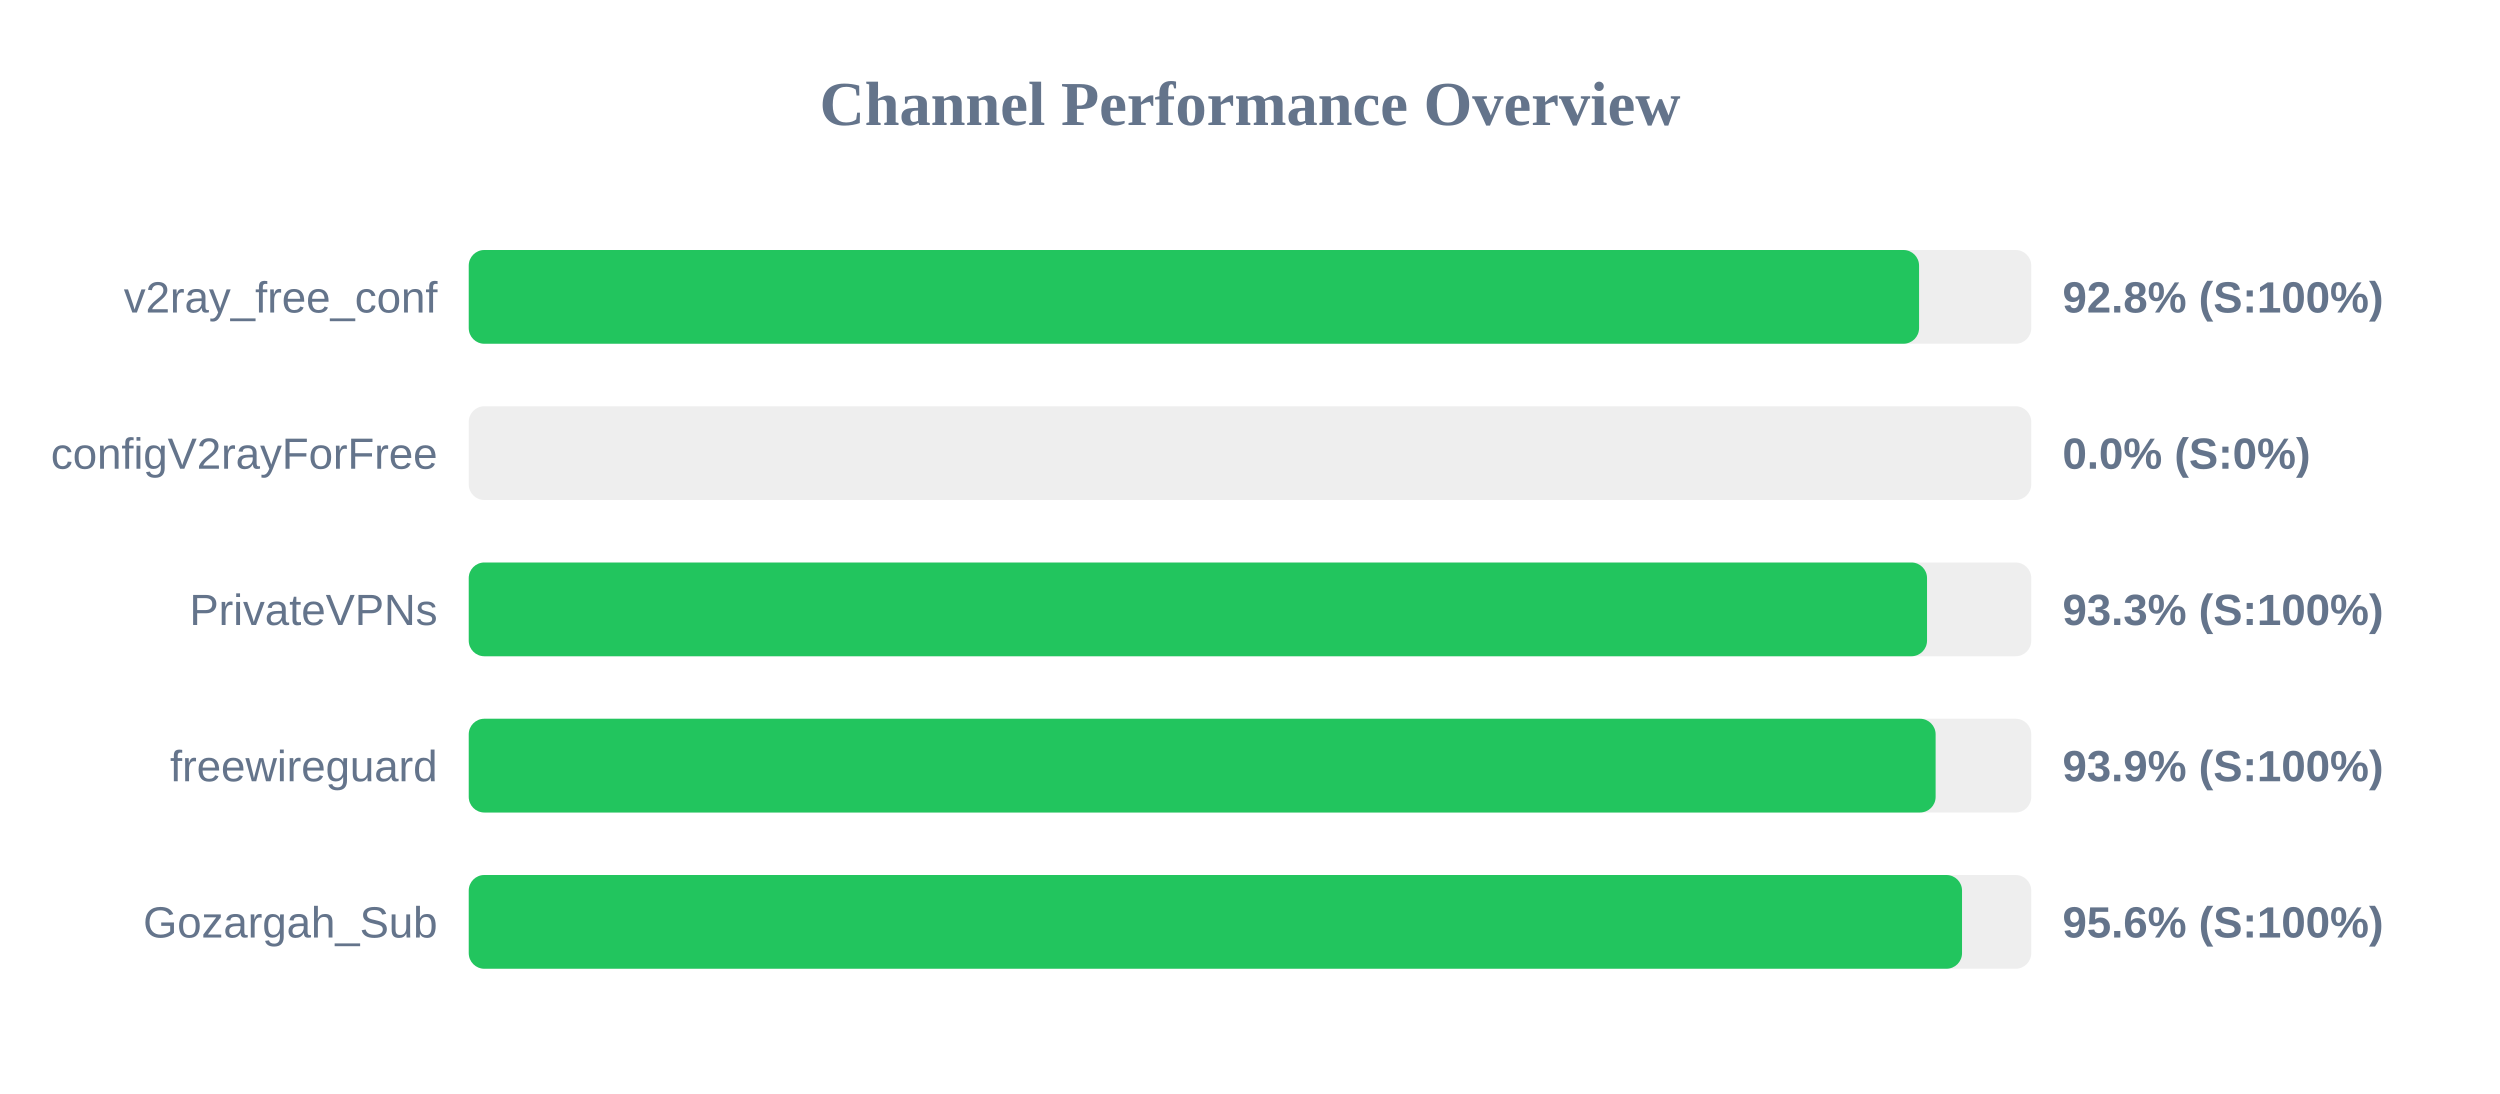
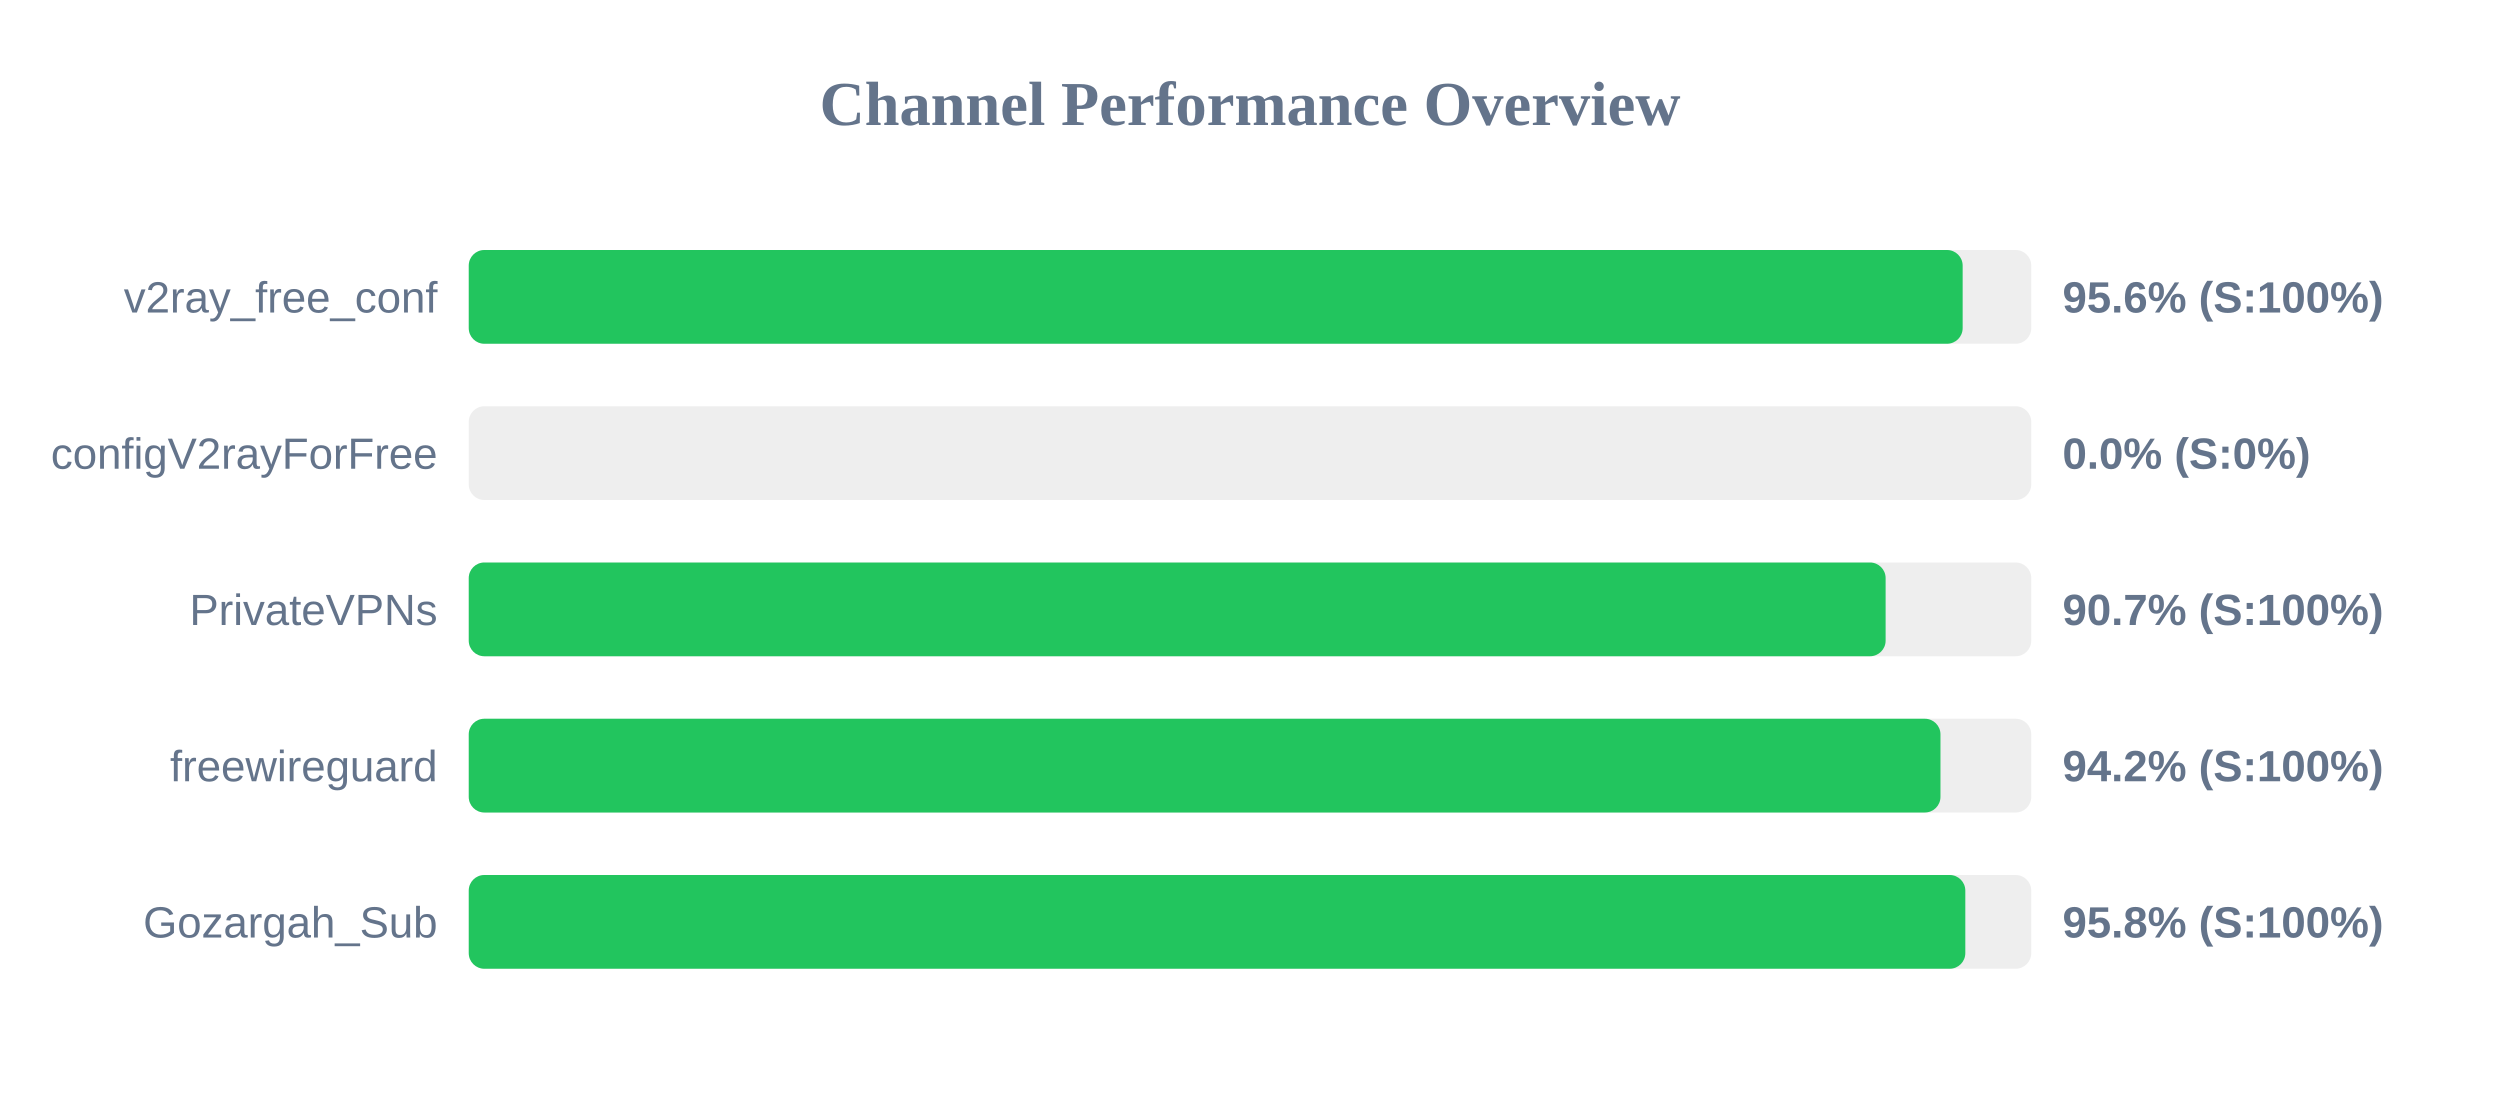
<svg xmlns="http://www.w3.org/2000/svg" width="800" height="350" version="1.1">
  <style>
        .row { font: 14px Arial; fill: #64748b; }
        .score { font: bold 14px Arial; fill: #64748b; }
    </style>
  <text x="400" y="40" text-anchor="middle" font-size="20px" font-weight="bold" fill="#64748b">Channel Performance Overview</text>
  <rect x="150" y="80" width="500" height="30" fill="#eee" rx="5" />
-   <rect x="150" y="80" width="464.1" height="30" fill="#22c55e" rx="5" />
+   <rect x="150" y="80" width="478.05" height="30" fill="#22c55e" rx="5" />
  <text x="140" y="100" text-anchor="end" class="row">v2ray_free_conf</text>
-   <text x="660" y="100" text-anchor="start" class="score">92.8% (S:100%)</text>
+   <text x="660" y="100" text-anchor="start" class="score">95.6% (S:100%)</text>
  <rect x="150" y="130" width="500" height="30" fill="#eee" rx="5" />
  <rect x="150" y="130" width="0.0" height="30" fill="#ef4444" rx="5" />
  <text x="140" y="150" text-anchor="end" class="row">configV2rayForFree</text>
  <text x="660" y="150" text-anchor="start" class="score">0.0% (S:0%)</text>
  <rect x="150" y="180" width="500" height="30" fill="#eee" rx="5" />
-   <rect x="150" y="180" width="466.65" height="30" fill="#22c55e" rx="5" />
+   <rect x="150" y="180" width="453.4" height="30" fill="#22c55e" rx="5" />
  <text x="140" y="200" text-anchor="end" class="row">PrivateVPNs</text>
-   <text x="660" y="200" text-anchor="start" class="score">93.3% (S:100%)</text>
+   <text x="660" y="200" text-anchor="start" class="score">90.7% (S:100%)</text>
  <rect x="150" y="230" width="500" height="30" fill="#eee" rx="5" />
-   <rect x="150" y="230" width="469.4" height="30" fill="#22c55e" rx="5" />
+   <rect x="150" y="230" width="470.95" height="30" fill="#22c55e" rx="5" />
  <text x="140" y="250" text-anchor="end" class="row">freewireguard</text>
-   <text x="660" y="250" text-anchor="start" class="score">93.9% (S:100%)</text>
+   <text x="660" y="250" text-anchor="start" class="score">94.2% (S:100%)</text>
  <rect x="150" y="280" width="500" height="30" fill="#eee" rx="5" />
-   <rect x="150" y="280" width="477.85" height="30" fill="#22c55e" rx="5" />
+   <rect x="150" y="280" width="478.9" height="30" fill="#22c55e" rx="5" />
  <text x="140" y="300" text-anchor="end" class="row">Gozargah_Sub</text>
-   <text x="660" y="300" text-anchor="start" class="score">95.6% (S:100%)</text>
+   <text x="660" y="300" text-anchor="start" class="score">95.8% (S:100%)</text>
</svg>
